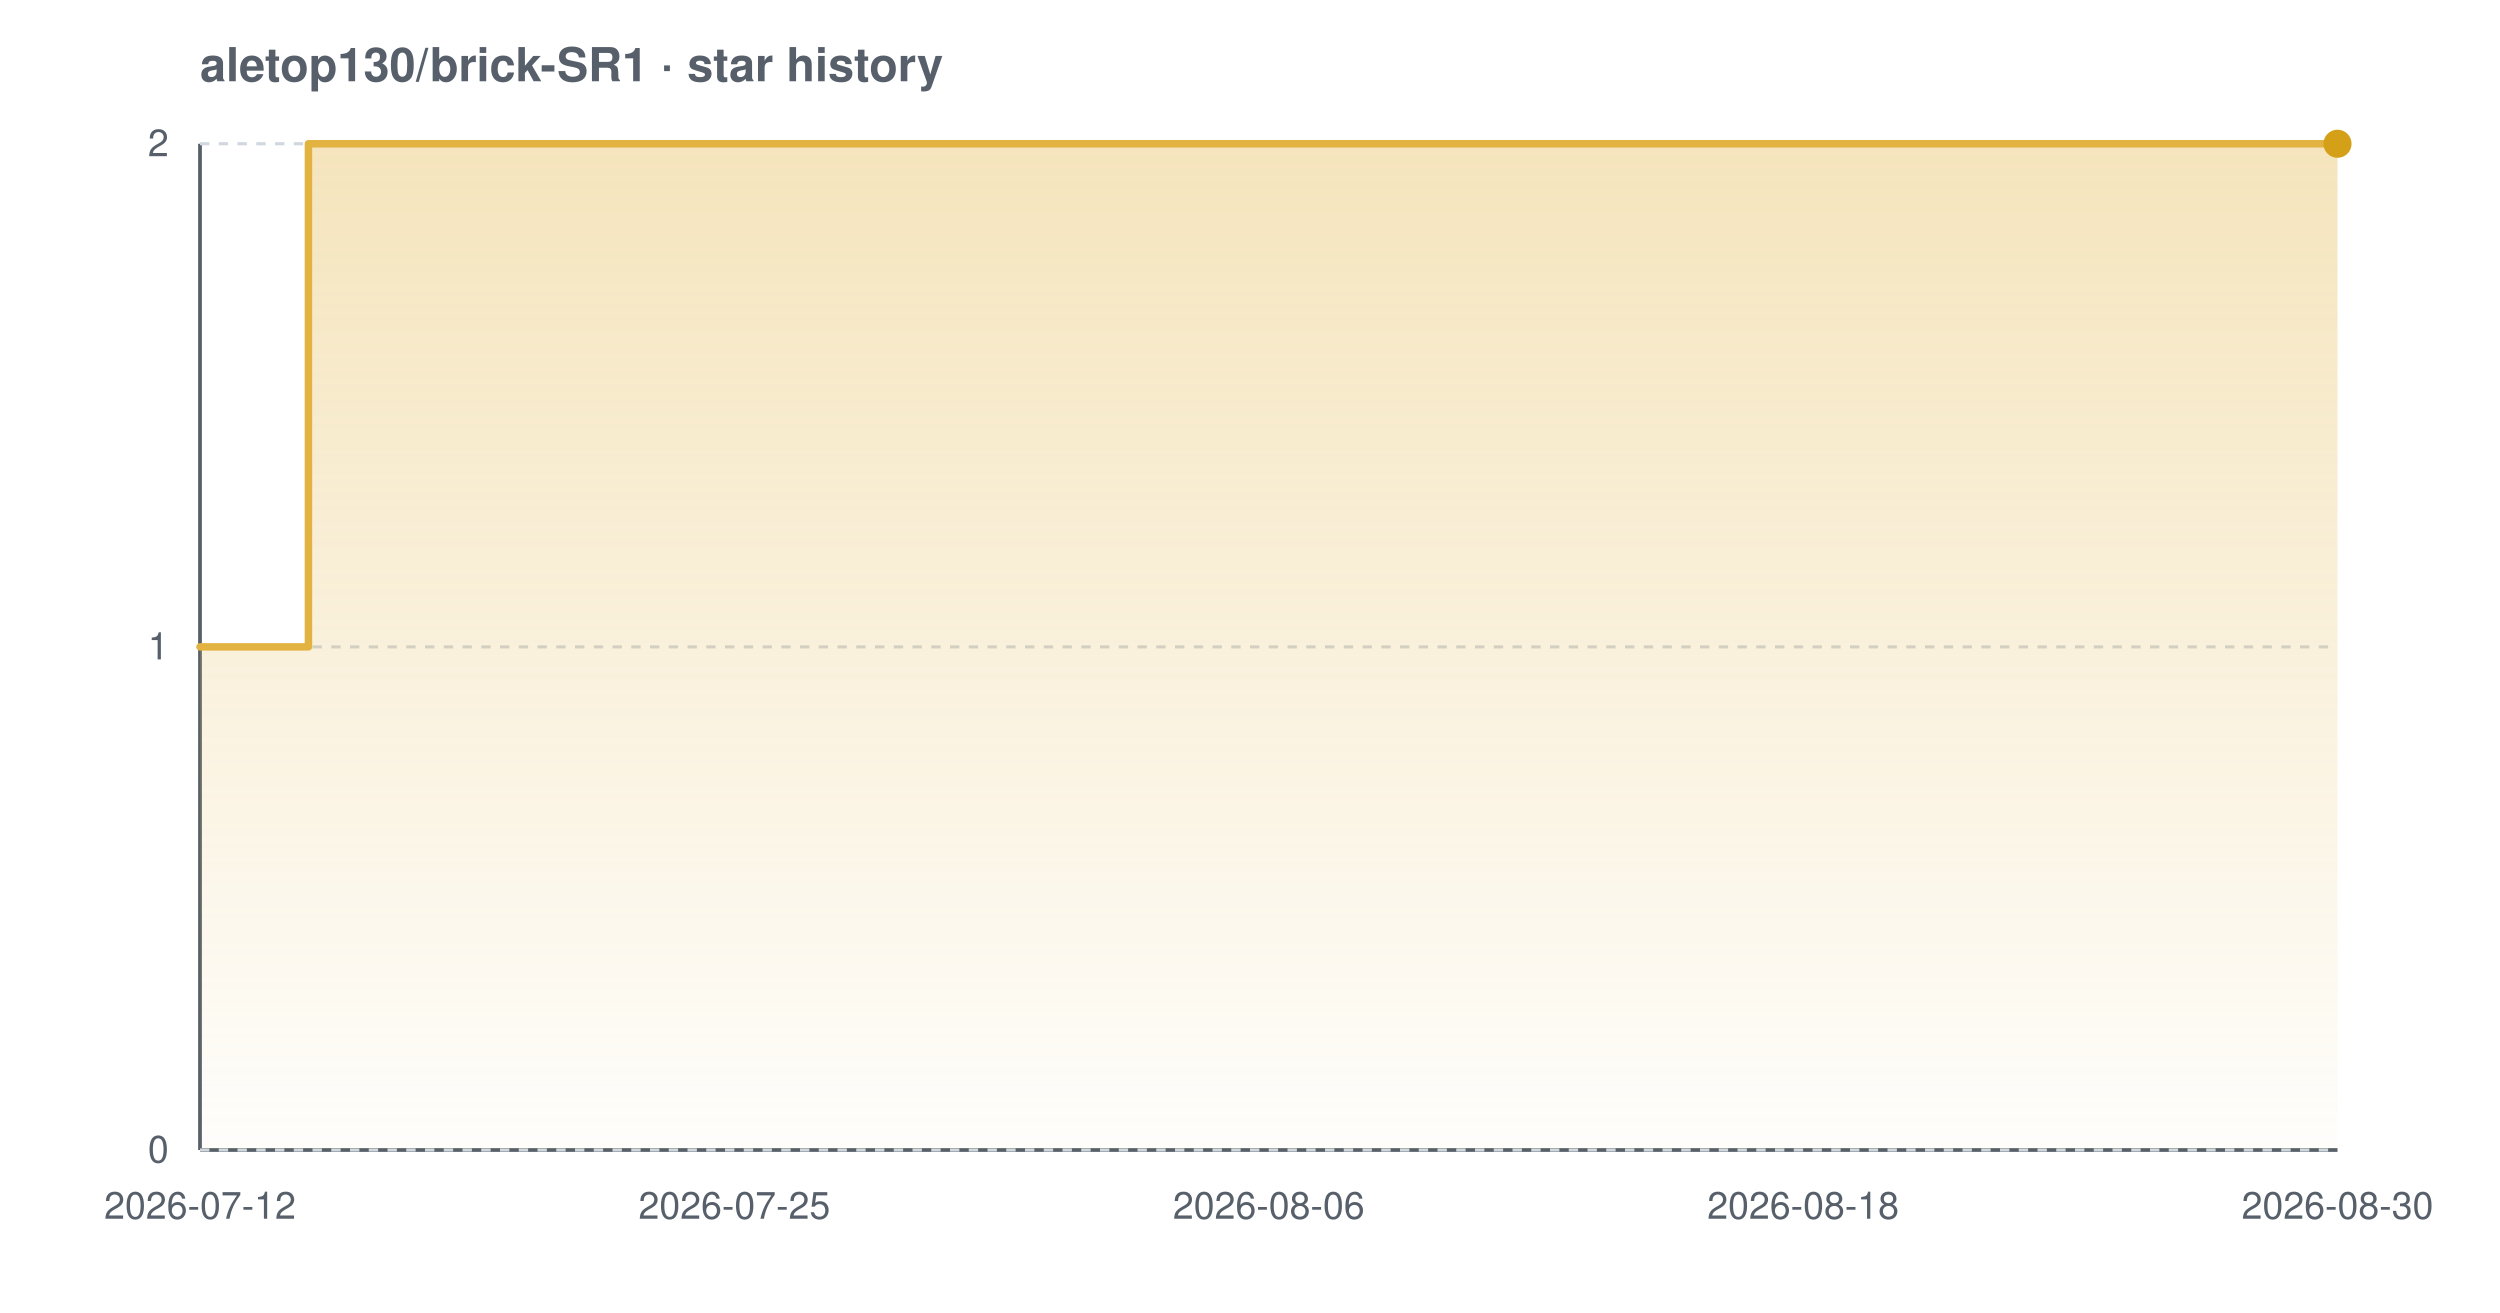
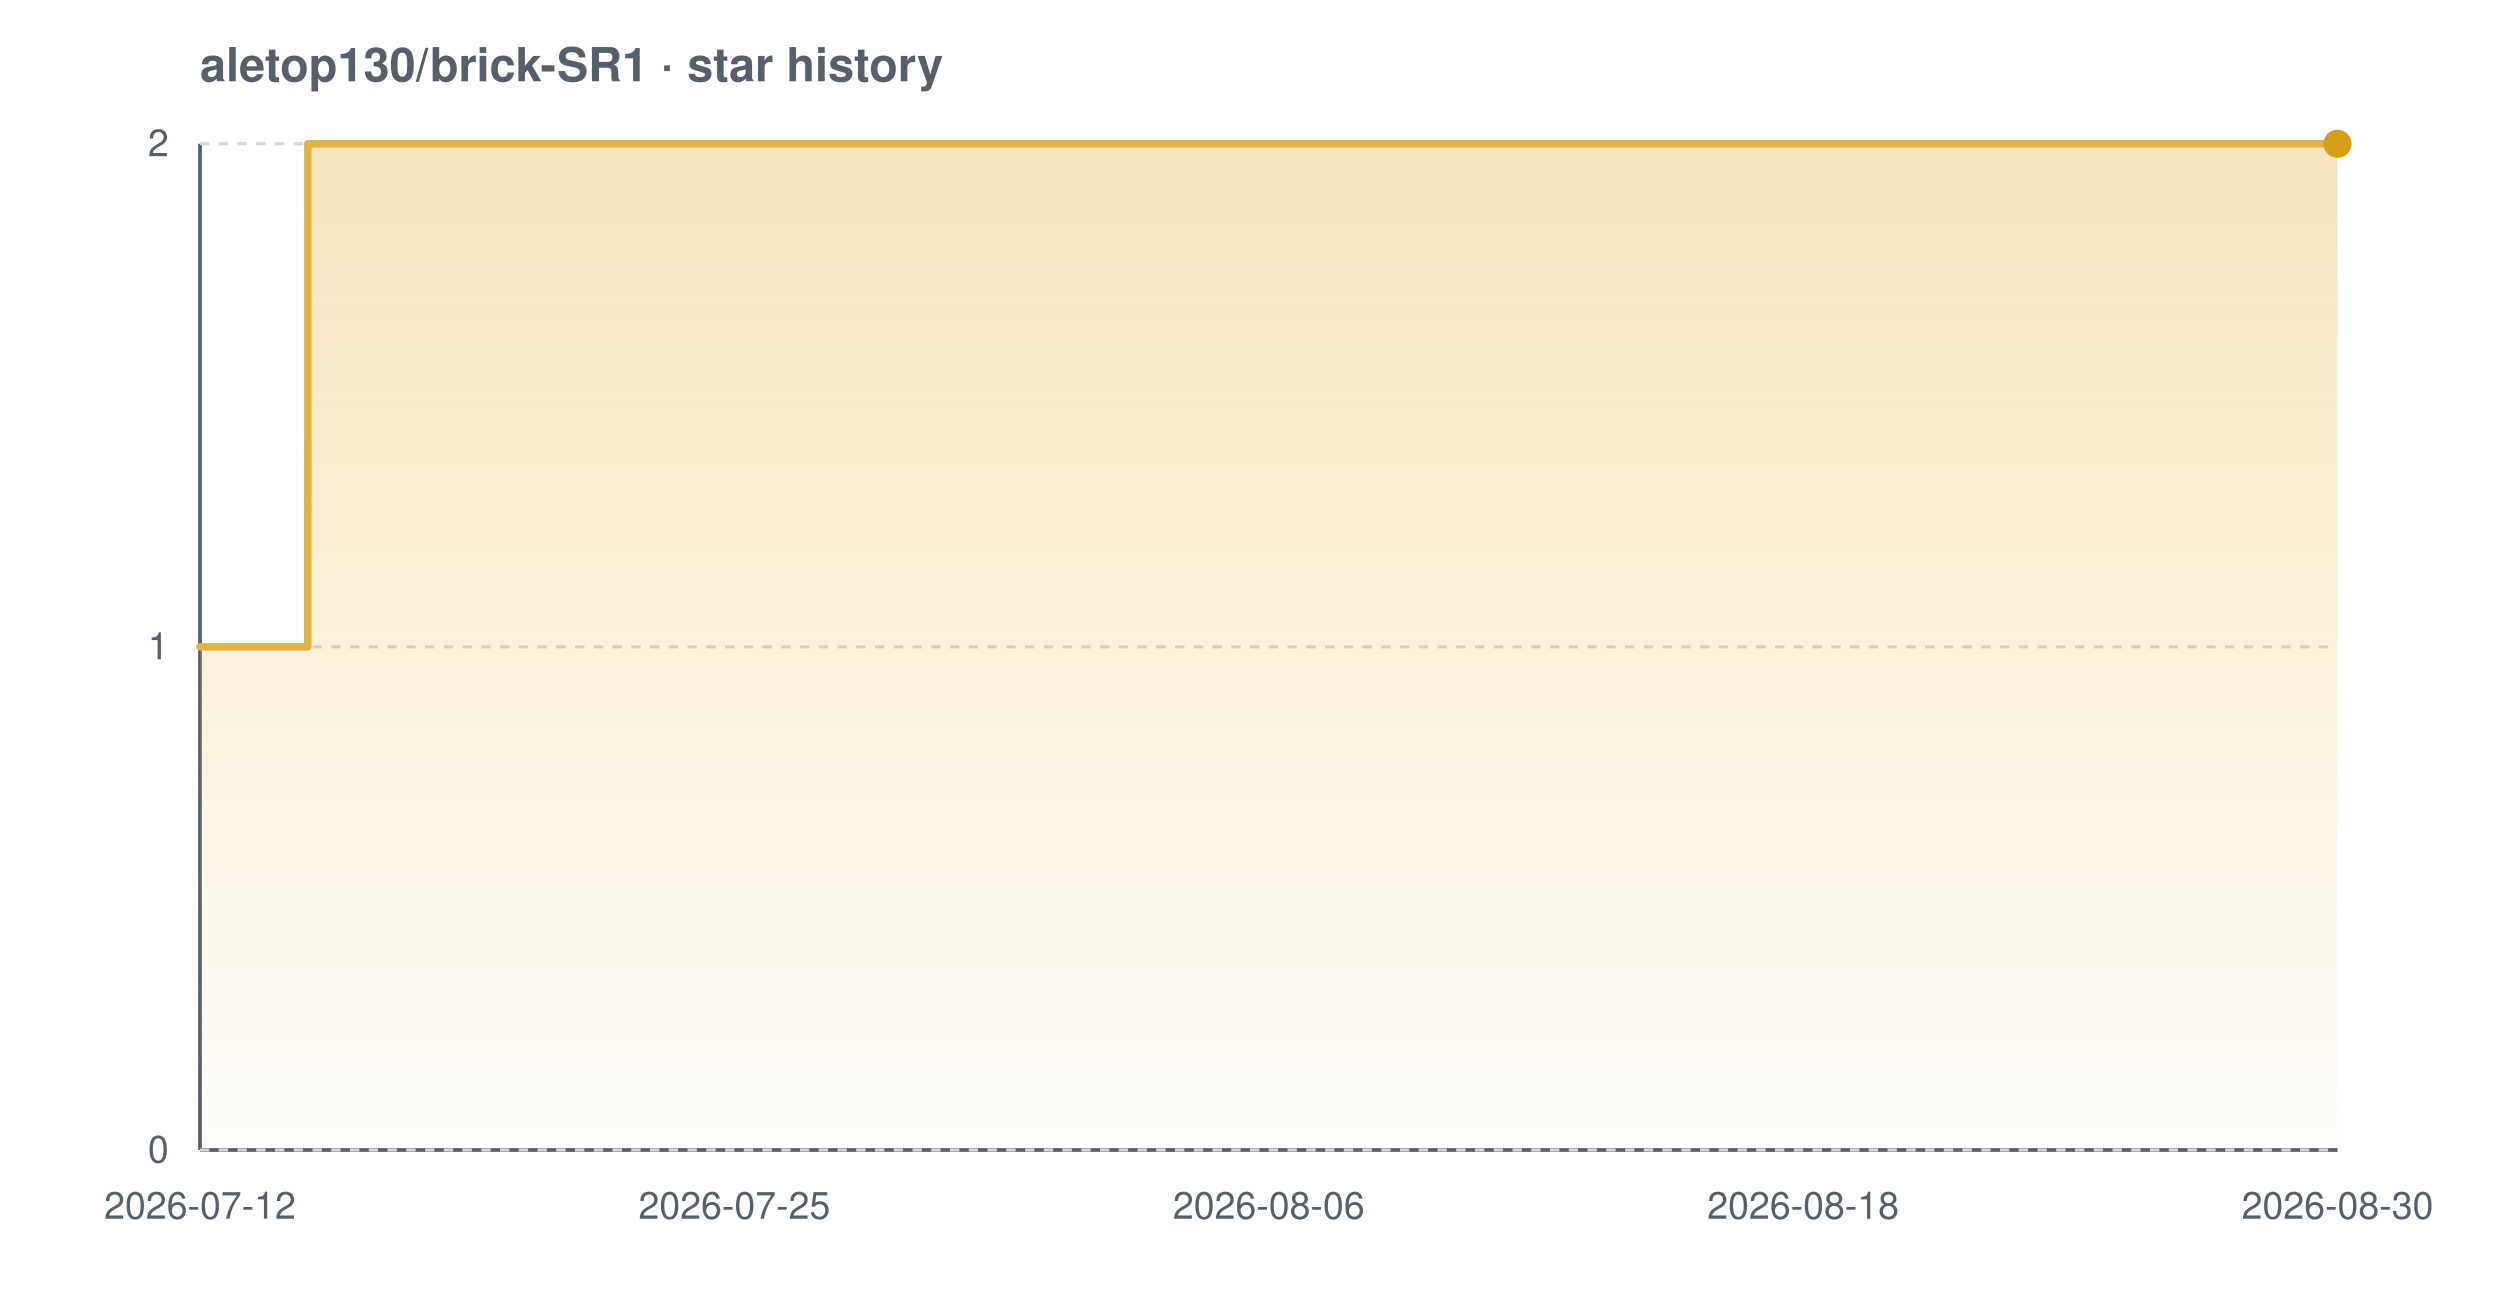
<svg xmlns="http://www.w3.org/2000/svg" width="800" height="420" viewBox="0 0 800 420" font-family="-apple-system,BlinkMacSystemFont,'Segoe UI',Helvetica,Arial,sans-serif" role="img" aria-label="Star history chart for aletop130/brick-SR1">
  <defs>
    <linearGradient id="grad-light" x1="0" y1="0" x2="0" y2="1">
      <stop offset="0%" stop-color="#e3b341" stop-opacity="0.35" />
      <stop offset="100%" stop-color="#e3b341" stop-opacity="0.02" />
    </linearGradient>
  </defs>
  <text x="64" y="26" font-size="15" font-weight="600" fill="#57606a">aletop130/brick-SR1 · star history</text>
  <line x1="64" y1="368" x2="748" y2="368" stroke="#57606a" stroke-width="1.2" />
  <line x1="64" y1="46" x2="64" y2="368" stroke="#57606a" stroke-width="1.2" />
  <line x1="64" y1="368.0" x2="748" y2="368.0" stroke="#d0d7de" stroke-width="1" stroke-dasharray="3 3" />
  <line x1="64" y1="207.0" x2="748" y2="207.0" stroke="#d0d7de" stroke-width="1" stroke-dasharray="3 3" />
  <line x1="64" y1="46.0" x2="748" y2="46.0" stroke="#d0d7de" stroke-width="1" stroke-dasharray="3 3" />
-   <path d="M 64.0 207.0 L 98.7 207.0 L 98.7 46.0 L 748.0 46.0 L 748.0 46.0 L 748.0 368.0 L 64.0 368.0 Z" fill="url(#grad-light)" />
-   <path d="M 64.0 207.0 L 98.7 207.0 L 98.7 46.0 L 748.0 46.0 L 748.0 46.0" fill="none" stroke="#e3b341" stroke-width="2.4" stroke-linejoin="round" stroke-linecap="round" />
+   <path d="M 64.0 207.0 L 98.5 207.0 L 98.5 46.0 L 748.0 46.0 L 748.0 46.0 L 748.0 368.0 L 64.0 368.0 Z" fill="url(#grad-light)" />
+   <path d="M 64.0 207.0 L 98.5 207.0 L 98.5 46.0 L 748.0 46.0 L 748.0 46.0" fill="none" stroke="#e3b341" stroke-width="2.4" stroke-linejoin="round" stroke-linecap="round" />
  <circle cx="748.0" cy="46.0" r="4.5" fill="#d4a017" />
  <text x="54" y="372.0" text-anchor="end" font-size="12" fill="#57606a">0</text>
  <text x="54" y="211.0" text-anchor="end" font-size="12" fill="#57606a">1</text>
  <text x="54" y="50.0" text-anchor="end" font-size="12" fill="#57606a">2</text>
  <text x="64.0" y="390" text-anchor="middle" font-size="12" fill="#57606a">2026-07-12</text>
  <text x="235.0" y="390" text-anchor="middle" font-size="12" fill="#57606a">2026-07-25</text>
  <text x="406.0" y="390" text-anchor="middle" font-size="12" fill="#57606a">2026-08-06</text>
  <text x="577.0" y="390" text-anchor="middle" font-size="12" fill="#57606a">2026-08-18</text>
  <text x="748.0" y="390" text-anchor="middle" font-size="12" fill="#57606a">2026-08-30</text>
</svg>
